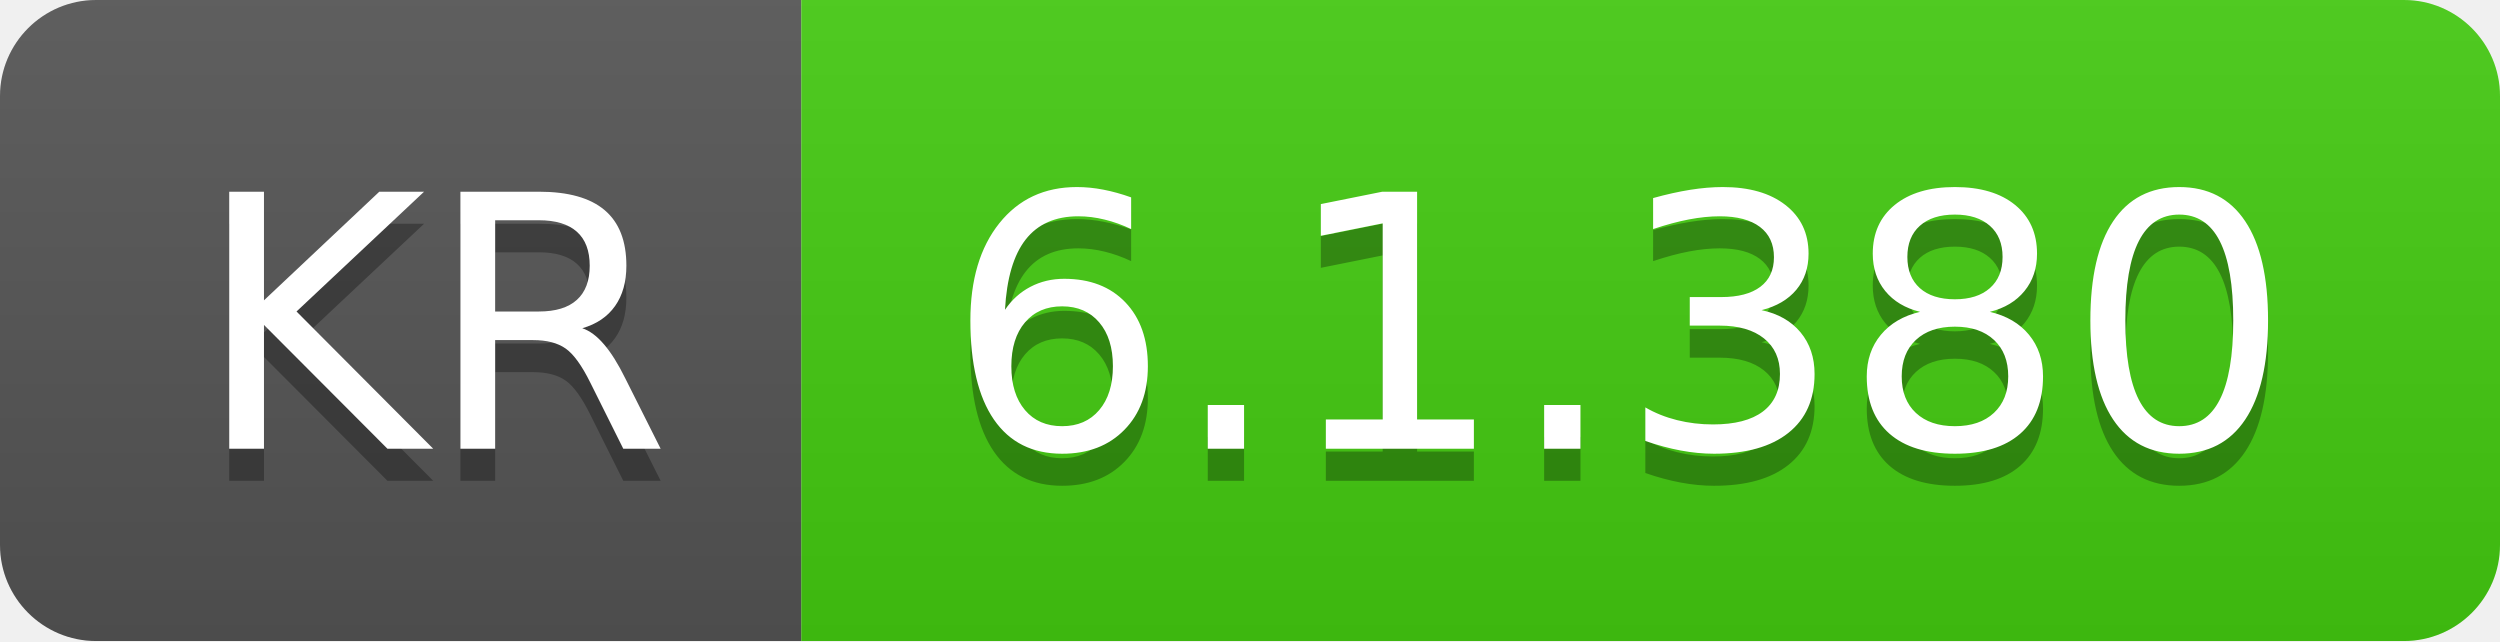
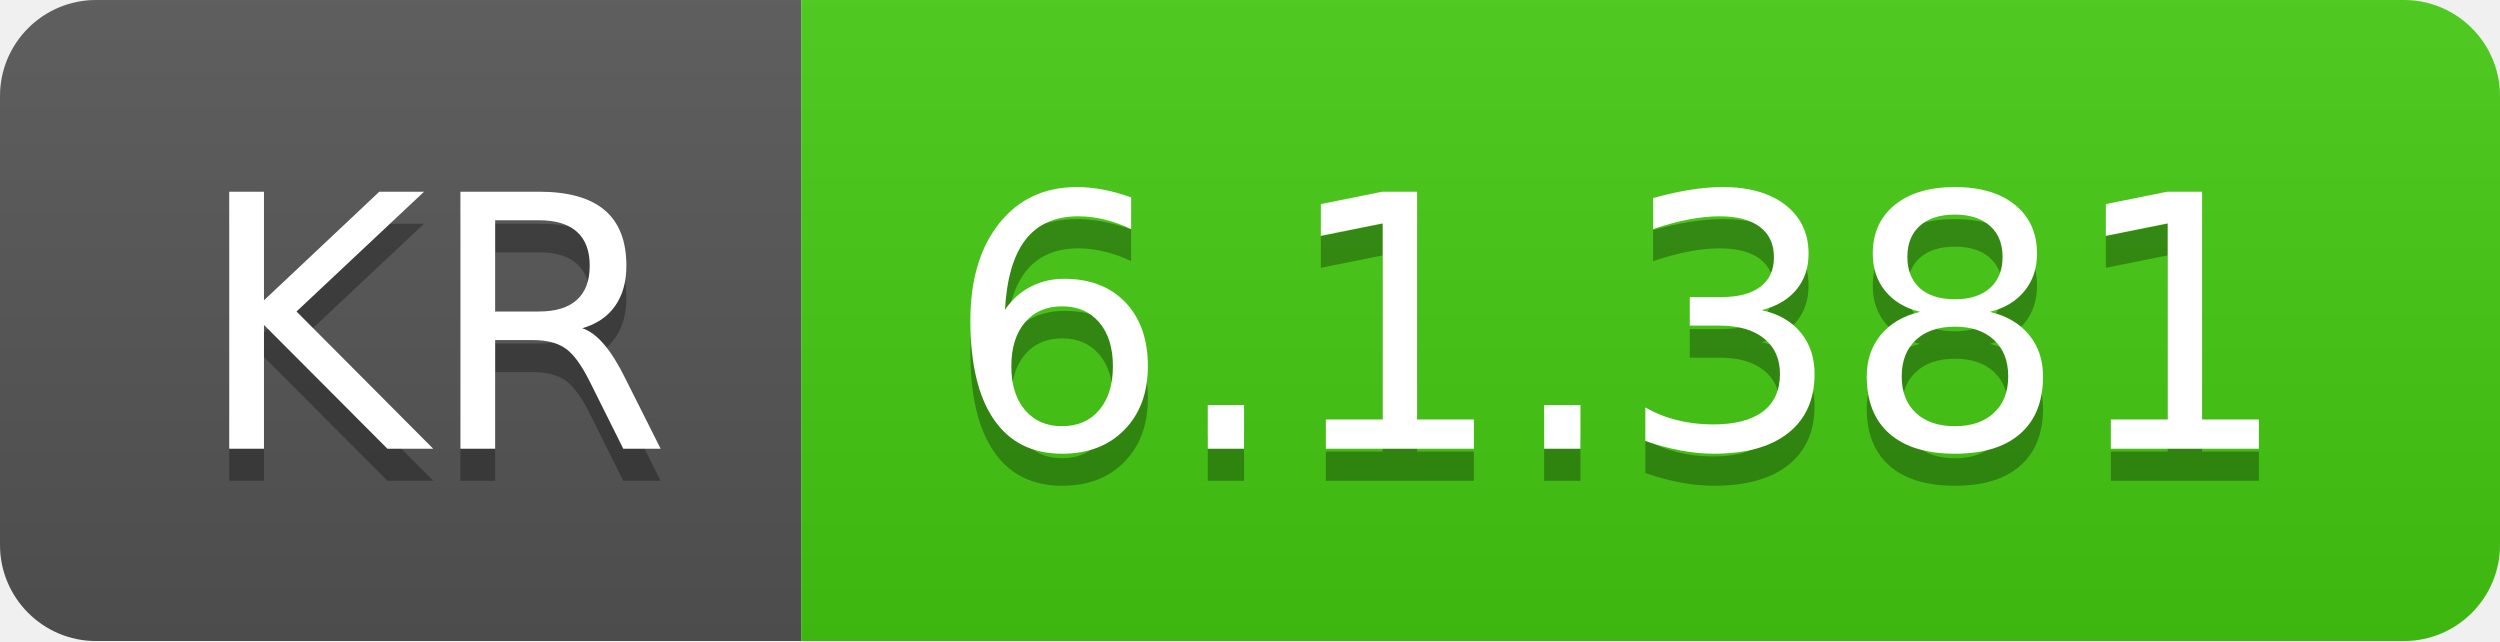
- <svg xmlns="http://www.w3.org/2000/svg" width="78" height="20" role="img" aria-label="KR: 6.1.380">
+ <svg xmlns="http://www.w3.org/2000/svg" width="78" height="20" role="img" aria-label="KR: 6.1.381">
  <linearGradient id="s" x2="0" y2="100%">
    <stop offset="0" stop-color="#bbb" stop-opacity=".1" />
    <stop offset="1" stop-opacity=".1" />
  </linearGradient>
  <clipPath id="r">
    <rect width="78" height="20" rx="3" fill="#fff" />
  </clipPath>
  <g clip-path="url(#r)">
    <rect width="25" height="20" fill="#555" />
    <rect x="25" width="53" height="20" fill="#4c1" />
    <rect width="78" height="20" fill="url(#s)" />
  </g>
  <g fill="#fff" text-anchor="middle" font-family="Verdana,Geneva,DejaVu Sans,sans-serif" text-rendering="geometricPrecision" font-size="110">
    <text aria-hidden="true" x="135" y="150" fill="#010101" fill-opacity=".3" transform="scale(.1)" textLength="150">KR</text>
    <text x="135" y="140" transform="scale(.1)" fill="#fff" textLength="150">KR</text>
-     <text aria-hidden="true" x="505" y="150" fill="#010101" fill-opacity=".3" transform="scale(.1)" textLength="430">6.1.380</text>
-     <text x="505" y="140" transform="scale(.1)" fill="#fff" textLength="430">6.1.380</text>
+     <text aria-hidden="true" x="505" y="150" fill="#010101" fill-opacity=".3" transform="scale(.1)" textLength="430">6.1.381</text>
+     <text x="505" y="140" transform="scale(.1)" fill="#fff" textLength="430">6.1.381</text>
  </g>
</svg>
